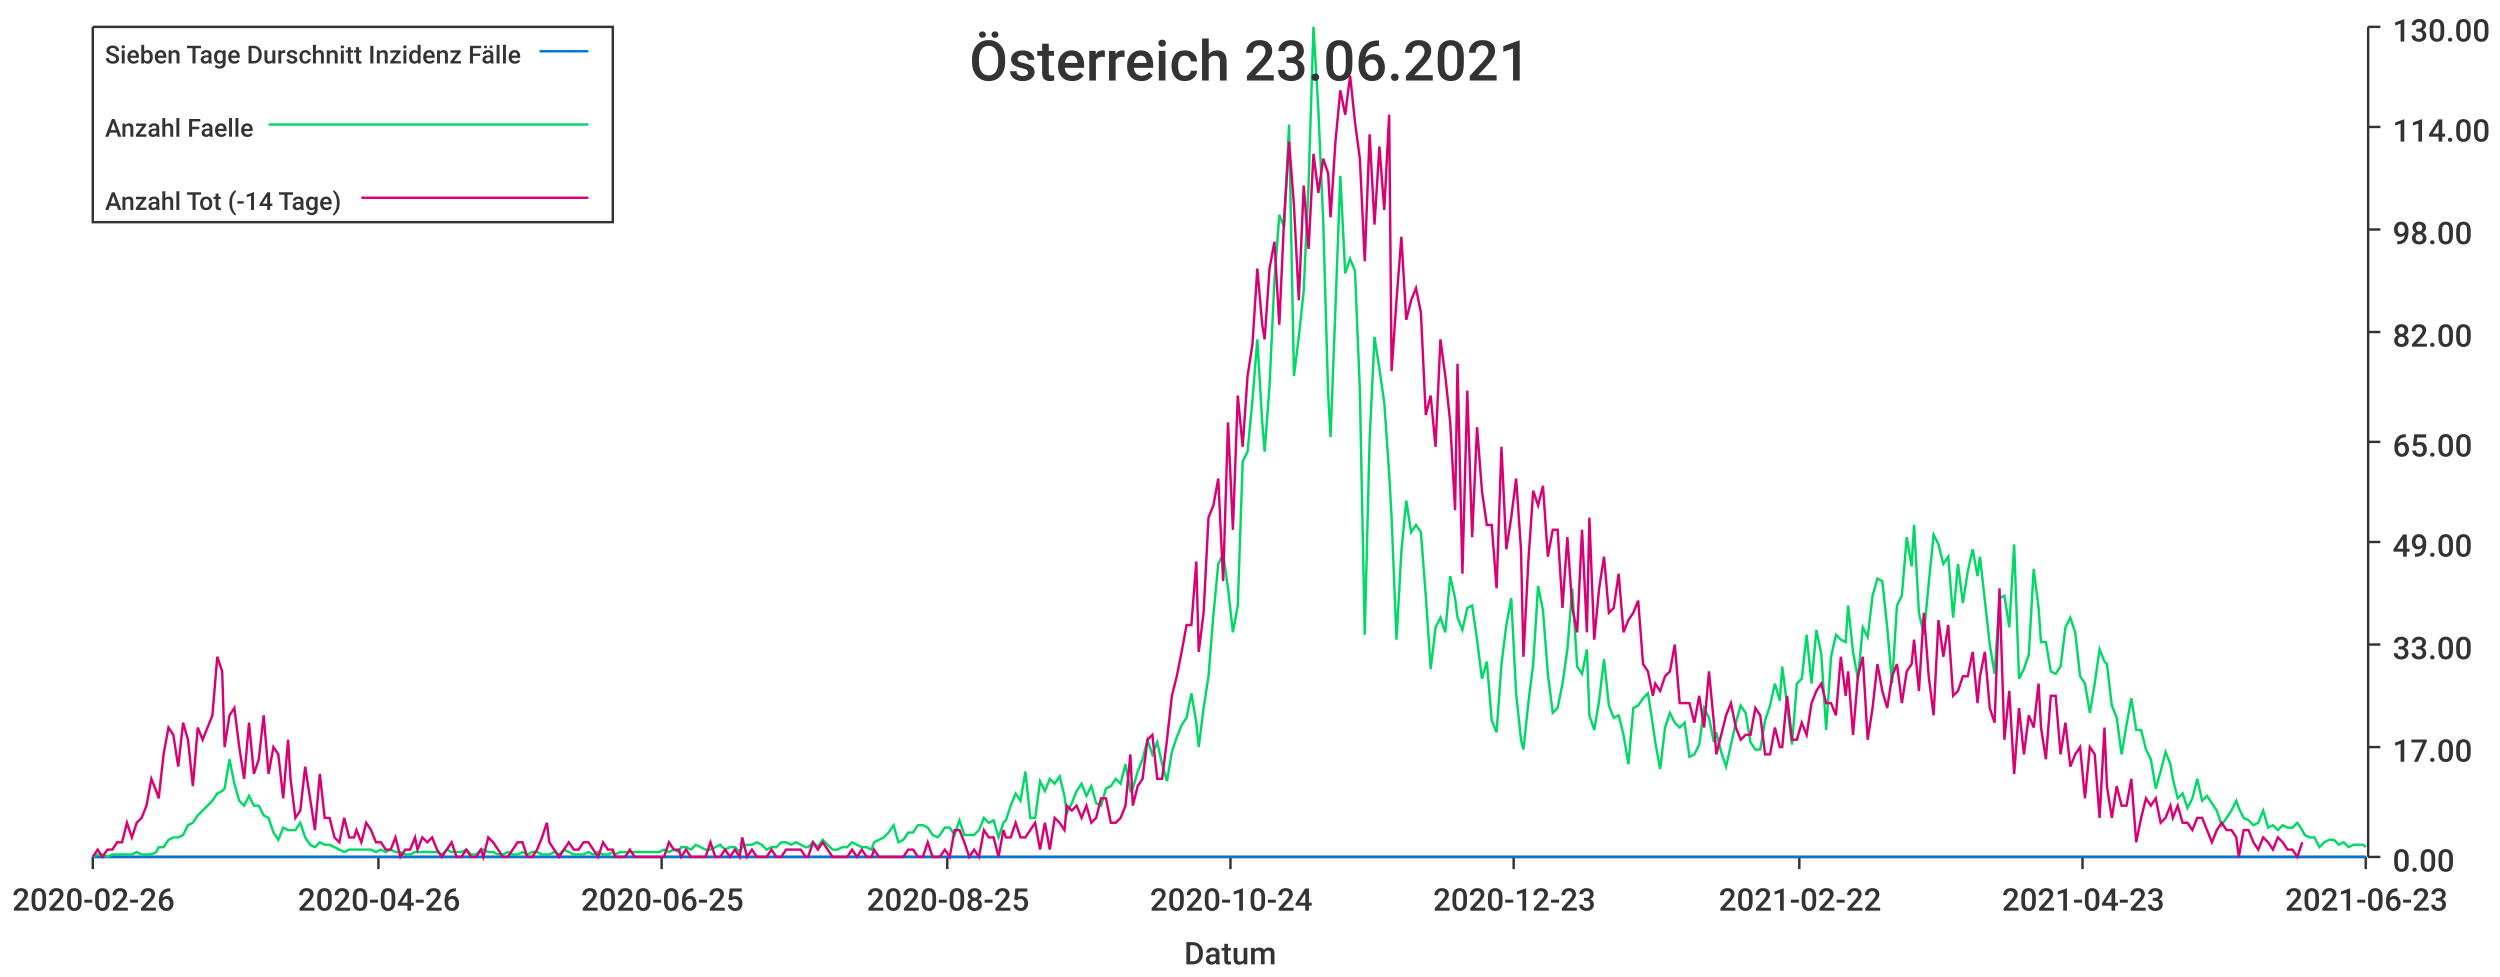
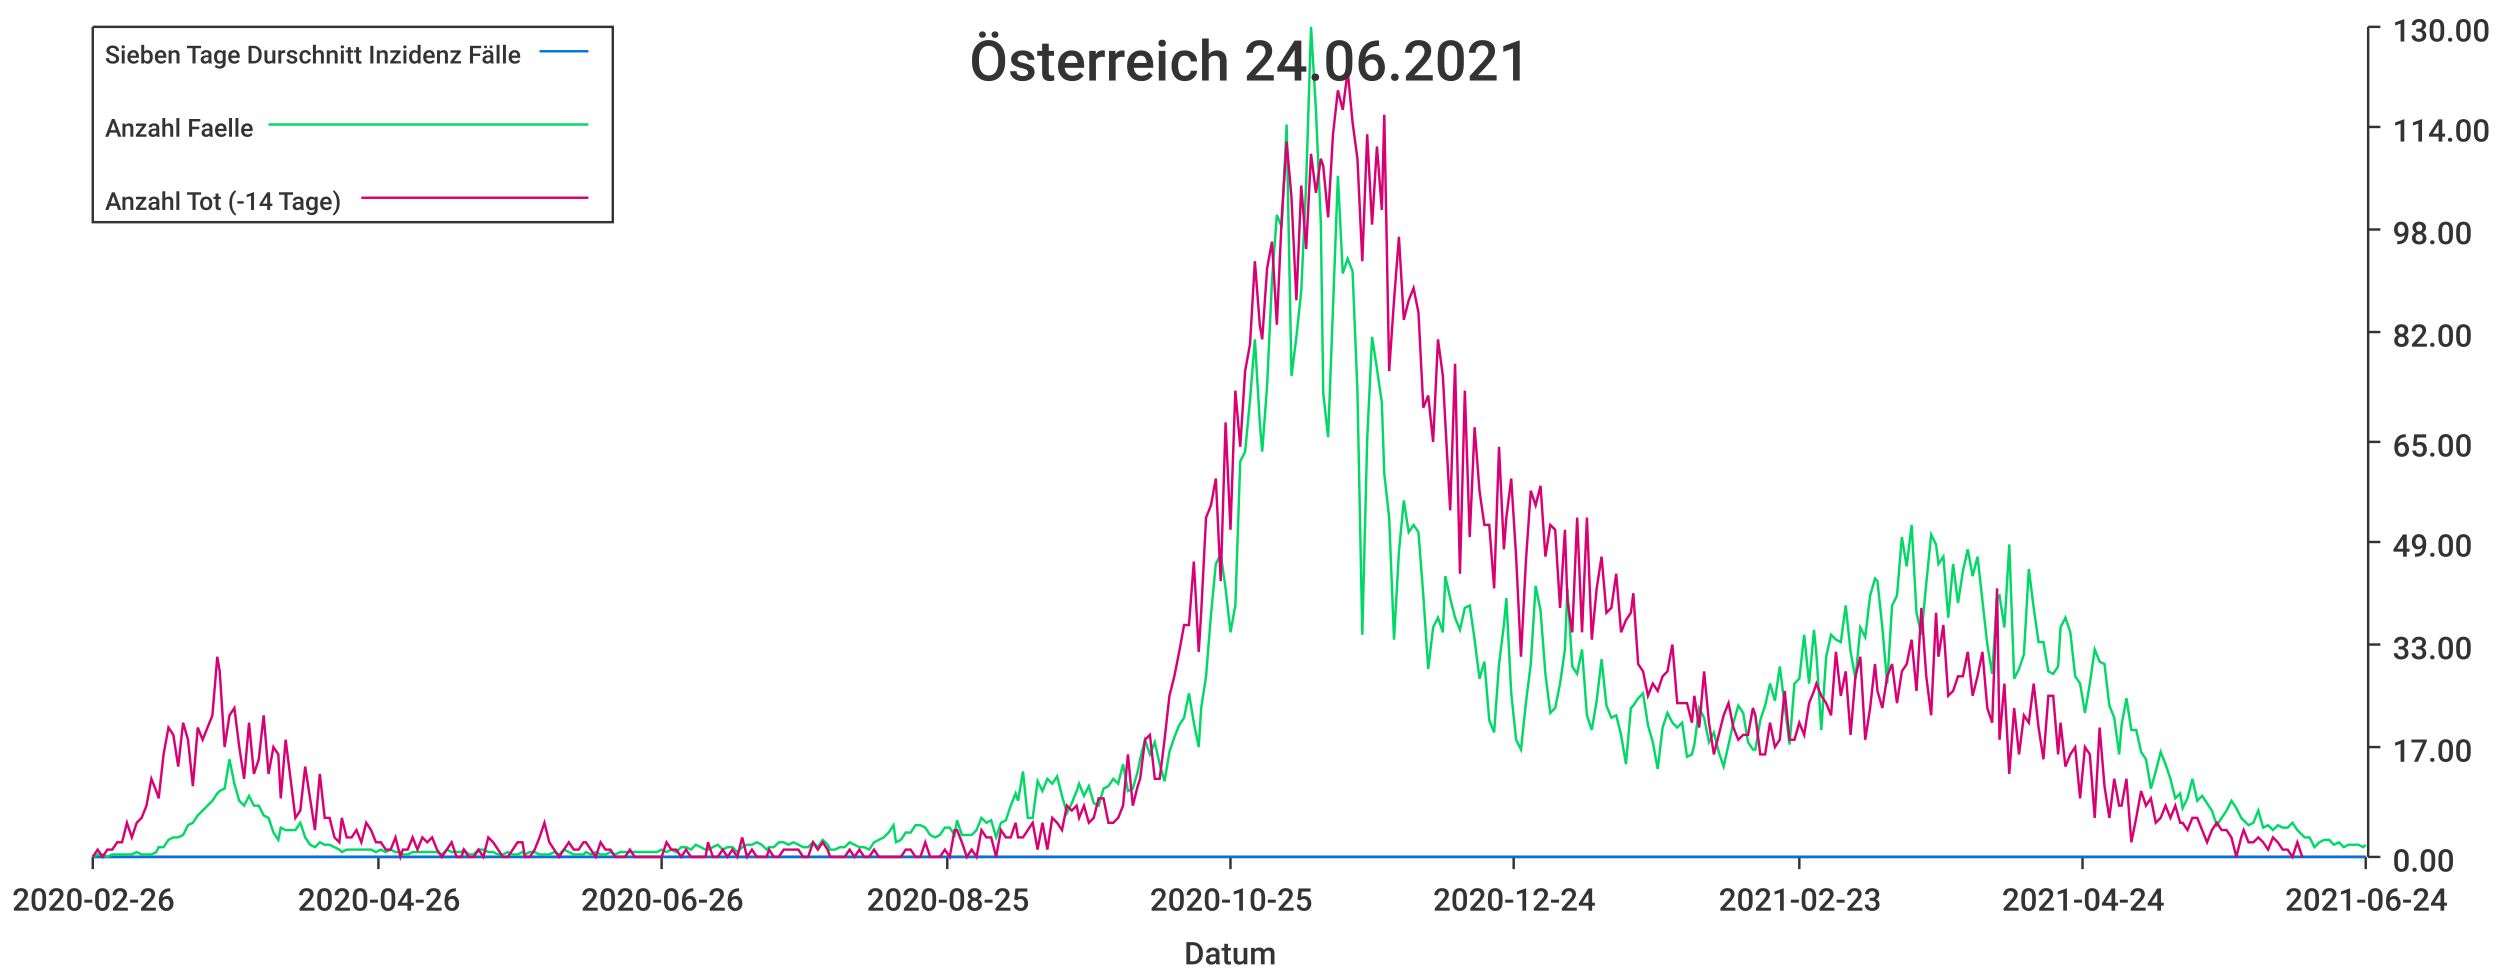
<svg xmlns="http://www.w3.org/2000/svg" width="1024" height="400">\n<path d="M 0 0 L 1024 0 L 1024 400 L 0 400 L 0 0" style="stroke-width:0;stroke:rgba(255,255,255,1.0);fill:rgba(255,255,255,1.0)" />
  <path d="M 38 11 L 969 11 L 969 351 L 38 351 L 38 11" style="stroke-width:0;stroke:rgba(255,255,255,1.0);fill:rgba(255,255,255,1.0)" />
  <path d="M 38 351 L 969 351" style="stroke-width:1;stroke:rgba(51,51,51,1.0);fill:none" />
  <path d="M 38 351 L 38 356" style="stroke-width:1;stroke:rgba(51,51,51,1.0);fill:none" />
  <text x="5" y="373" style="stroke-width:0;stroke:none;fill:rgba(51,51,51,1.0);font-size:12.8px;font-family:'Roboto Medium',sans-serif">2020-02-26</text>
  <path d="M 155 351 L 155 356" style="stroke-width:1;stroke:rgba(51,51,51,1.0);fill:none" />
  <text x="122" y="373" style="stroke-width:0;stroke:none;fill:rgba(51,51,51,1.0);font-size:12.8px;font-family:'Roboto Medium',sans-serif">2020-04-26</text>
  <path d="M 271 351 L 271 356" style="stroke-width:1;stroke:rgba(51,51,51,1.0);fill:none" />
-   <text x="238" y="373" style="stroke-width:0;stroke:none;fill:rgba(51,51,51,1.0);font-size:12.8px;font-family:'Roboto Medium',sans-serif">2020-06-25</text>
+   <text x="238" y="373" style="stroke-width:0;stroke:none;fill:rgba(51,51,51,1.0);font-size:12.8px;font-family:'Roboto Medium',sans-serif">2020-06-26</text>
  <path d="M 388 351 L 388 356" style="stroke-width:1;stroke:rgba(51,51,51,1.0);fill:none" />
  <text x="355" y="373" style="stroke-width:0;stroke:none;fill:rgba(51,51,51,1.0);font-size:12.8px;font-family:'Roboto Medium',sans-serif">2020-08-25</text>
  <path d="M 504 351 L 504 356" style="stroke-width:1;stroke:rgba(51,51,51,1.0);fill:none" />
-   <text x="471" y="373" style="stroke-width:0;stroke:none;fill:rgba(51,51,51,1.0);font-size:12.8px;font-family:'Roboto Medium',sans-serif">2020-10-24</text>
+   <text x="471" y="373" style="stroke-width:0;stroke:none;fill:rgba(51,51,51,1.0);font-size:12.8px;font-family:'Roboto Medium',sans-serif">2020-10-25</text>
  <path d="M 620 351 L 620 356" style="stroke-width:1;stroke:rgba(51,51,51,1.0);fill:none" />
-   <text x="587" y="373" style="stroke-width:0;stroke:none;fill:rgba(51,51,51,1.0);font-size:12.8px;font-family:'Roboto Medium',sans-serif">2020-12-23</text>
+   <text x="587" y="373" style="stroke-width:0;stroke:none;fill:rgba(51,51,51,1.0);font-size:12.8px;font-family:'Roboto Medium',sans-serif">2020-12-24</text>
  <path d="M 737 351 L 737 356" style="stroke-width:1;stroke:rgba(51,51,51,1.0);fill:none" />
-   <text x="704" y="373" style="stroke-width:0;stroke:none;fill:rgba(51,51,51,1.0);font-size:12.8px;font-family:'Roboto Medium',sans-serif">2021-02-22</text>
+   <text x="704" y="373" style="stroke-width:0;stroke:none;fill:rgba(51,51,51,1.0);font-size:12.8px;font-family:'Roboto Medium',sans-serif">2021-02-23</text>
  <path d="M 853 351 L 853 356" style="stroke-width:1;stroke:rgba(51,51,51,1.0);fill:none" />
-   <text x="820" y="373" style="stroke-width:0;stroke:none;fill:rgba(51,51,51,1.0);font-size:12.8px;font-family:'Roboto Medium',sans-serif">2021-04-23</text>
+   <text x="820" y="373" style="stroke-width:0;stroke:none;fill:rgba(51,51,51,1.0);font-size:12.8px;font-family:'Roboto Medium',sans-serif">2021-04-24</text>
  <path d="M 969 351 L 969 356" style="stroke-width:1;stroke:rgba(51,51,51,1.0);fill:none" />
-   <text x="936" y="373" style="stroke-width:0;stroke:none;fill:rgba(51,51,51,1.0);font-size:12.8px;font-family:'Roboto Medium',sans-serif">2021-06-23</text>
+   <text x="936" y="373" style="stroke-width:0;stroke:none;fill:rgba(51,51,51,1.0);font-size:12.8px;font-family:'Roboto Medium',sans-serif">2021-06-24</text>
  <text x="485" y="395" style="stroke-width:0;stroke:none;fill:rgba(51,51,51,1.0);font-size:12.8px;font-family:'Roboto Medium',sans-serif">Datum</text>
  <path d="M 970 351 L 970 11" style="stroke-width:1;stroke:rgba(51,51,51,1.0);fill:none" />
  <path d="M 970 351 L 975 351" style="stroke-width:1;stroke:rgba(51,51,51,1.0);fill:none" />
  <text x="980" y="357" style="stroke-width:0;stroke:none;fill:rgba(51,51,51,1.0);font-size:12.8px;font-family:'Roboto Medium',sans-serif">0.00</text>
  <path d="M 970 306 L 975 306" style="stroke-width:1;stroke:rgba(51,51,51,1.0);fill:none" />
  <text x="980" y="312" style="stroke-width:0;stroke:none;fill:rgba(51,51,51,1.0);font-size:12.8px;font-family:'Roboto Medium',sans-serif">17.00</text>
  <path d="M 970 264 L 975 264" style="stroke-width:1;stroke:rgba(51,51,51,1.0);fill:none" />
  <text x="980" y="270" style="stroke-width:0;stroke:none;fill:rgba(51,51,51,1.0);font-size:12.8px;font-family:'Roboto Medium',sans-serif">33.00</text>
  <path d="M 970 222 L 975 222" style="stroke-width:1;stroke:rgba(51,51,51,1.0);fill:none" />
  <text x="980" y="228" style="stroke-width:0;stroke:none;fill:rgba(51,51,51,1.0);font-size:12.8px;font-family:'Roboto Medium',sans-serif">49.00</text>
  <path d="M 970 181 L 975 181" style="stroke-width:1;stroke:rgba(51,51,51,1.0);fill:none" />
  <text x="980" y="187" style="stroke-width:0;stroke:none;fill:rgba(51,51,51,1.0);font-size:12.8px;font-family:'Roboto Medium',sans-serif">65.00</text>
  <path d="M 970 136 L 975 136" style="stroke-width:1;stroke:rgba(51,51,51,1.0);fill:none" />
  <text x="980" y="142" style="stroke-width:0;stroke:none;fill:rgba(51,51,51,1.0);font-size:12.8px;font-family:'Roboto Medium',sans-serif">82.00</text>
  <path d="M 970 94 L 975 94" style="stroke-width:1;stroke:rgba(51,51,51,1.0);fill:none" />
  <text x="980" y="100" style="stroke-width:0;stroke:none;fill:rgba(51,51,51,1.0);font-size:12.8px;font-family:'Roboto Medium',sans-serif">98.00</text>
  <path d="M 970 52 L 975 52" style="stroke-width:1;stroke:rgba(51,51,51,1.0);fill:none" />
  <text x="980" y="58" style="stroke-width:0;stroke:none;fill:rgba(51,51,51,1.0);font-size:12.8px;font-family:'Roboto Medium',sans-serif">114.00</text>
  <path d="M 970 11 L 975 11" style="stroke-width:1;stroke:rgba(51,51,51,1.0);fill:none" />
  <text x="980" y="17" style="stroke-width:0;stroke:none;fill:rgba(51,51,51,1.0);font-size:12.8px;font-family:'Roboto Medium',sans-serif">130.00</text>
-   <path d="M 38 351 L 40 351 L 42 351 L 44 351 L 46 351 L 48 351 L 50 351 L 52 351 L 54 351 L 56 351 L 58 351 L 60 351 L 62 351 L 64 351 L 65 351 L 67 351 L 69 351 L 71 351 L 73 351 L 75 351 L 77 351 L 79 351 L 81 351 L 83 351 L 85 351 L 87 351 L 89 351 L 91 351 L 92 351 L 94 351 L 96 351 L 98 351 L 100 351 L 102 351 L 104 351 L 106 351 L 108 351 L 110 351 L 112 351 L 114 351 L 116 351 L 118 351 L 119 351 L 121 351 L 123 351 L 125 351 L 127 351 L 129 351 L 131 351 L 133 351 L 135 351 L 137 351 L 139 351 L 141 351 L 143 351 L 145 351 L 146 351 L 148 351 L 150 351 L 152 351 L 154 351 L 156 351 L 158 351 L 160 351 L 162 351 L 164 351 L 166 351 L 168 351 L 170 351 L 171 351 L 173 351 L 175 351 L 177 351 L 179 351 L 181 351 L 183 351 L 185 351 L 187 351 L 189 351 L 191 351 L 193 351 L 195 351 L 197 351 L 198 351 L 200 351 L 202 351 L 204 351 L 206 351 L 208 351 L 210 351 L 212 351 L 214 351 L 216 351 L 218 351 L 220 351 L 222 351 L 224 351 L 225 351 L 227 351 L 229 351 L 231 351 L 233 351 L 235 351 L 237 351 L 239 351 L 241 351 L 243 351 L 245 351 L 247 351 L 249 351 L 251 351 L 252 351 L 254 351 L 256 351 L 258 351 L 260 351 L 262 351 L 264 351 L 266 351 L 268 351 L 270 351 L 272 351 L 274 351 L 276 351 L 278 351 L 279 351 L 281 351 L 283 351 L 285 351 L 287 351 L 289 351 L 291 351 L 293 351 L 295 351 L 297 351 L 299 351 L 301 351 L 303 351 L 304 351 L 306 351 L 308 351 L 310 351 L 312 351 L 314 351 L 316 351 L 318 351 L 320 351 L 322 351 L 324 351 L 326 351 L 328 351 L 330 351 L 331 351 L 333 351 L 335 351 L 337 351 L 339 351 L 341 351 L 343 351 L 345 351 L 347 351 L 349 351 L 351 351 L 353 351 L 355 351 L 357 351 L 358 351 L 360 351 L 362 351 L 364 351 L 366 351 L 368 351 L 370 351 L 372 351 L 374 351 L 376 351 L 378 351 L 380 351 L 382 351 L 384 351 L 385 351 L 387 351 L 389 351 L 391 351 L 393 351 L 395 351 L 397 351 L 399 351 L 401 351 L 403 351 L 405 351 L 407 351 L 409 351 L 411 351 L 412 351 L 414 351 L 416 351 L 418 351 L 420 351 L 422 351 L 424 351 L 426 351 L 428 351 L 430 351 L 432 351 L 434 351 L 436 351 L 437 351 L 439 351 L 441 351 L 443 351 L 445 351 L 447 351 L 449 351 L 451 351 L 453 351 L 455 351 L 457 351 L 459 351 L 461 351 L 463 351 L 464 351 L 466 351 L 468 351 L 470 351 L 472 351 L 474 351 L 476 351 L 478 351 L 480 351 L 482 351 L 484 351 L 486 351 L 488 351 L 490 351 L 491 351 L 493 351 L 495 351 L 497 351 L 499 351 L 501 351 L 503 351 L 505 351 L 507 351 L 509 351 L 511 351 L 513 351 L 515 351 L 517 351 L 518 351 L 520 351 L 522 351 L 524 351 L 526 351 L 528 351 L 530 351 L 532 351 L 534 351 L 536 351 L 538 351 L 540 351 L 542 351 L 544 351 L 545 351 L 547 351 L 549 351 L 551 351 L 553 351 L 555 351 L 557 351 L 559 351 L 561 351 L 563 351 L 565 351 L 567 351 L 569 351 L 570 351 L 572 351 L 574 351 L 576 351 L 578 351 L 580 351 L 582 351 L 584 351 L 586 351 L 588 351 L 590 351 L 592 351 L 594 351 L 596 351 L 597 351 L 599 351 L 601 351 L 603 351 L 605 351 L 607 351 L 609 351 L 611 351 L 613 351 L 615 351 L 617 351 L 619 351 L 621 351 L 623 351 L 624 351 L 626 351 L 628 351 L 630 351 L 632 351 L 634 351 L 636 351 L 638 351 L 640 351 L 642 351 L 644 351 L 646 351 L 648 351 L 650 351 L 651 351 L 653 351 L 655 351 L 657 351 L 659 351 L 661 351 L 663 351 L 665 351 L 667 351 L 669 351 L 671 351 L 673 351 L 675 351 L 677 351 L 678 351 L 680 351 L 682 351 L 684 351 L 686 351 L 688 351 L 690 351 L 692 351 L 694 351 L 696 351 L 698 351 L 700 351 L 702 351 L 703 351 L 705 351 L 707 351 L 709 351 L 711 351 L 713 351 L 715 351 L 717 351 L 719 351 L 721 351 L 723 351 L 725 351 L 727 351 L 729 351 L 730 351 L 732 351 L 734 351 L 736 351 L 738 351 L 740 351 L 742 351 L 744 351 L 746 351 L 748 351 L 750 351 L 752 351 L 754 351 L 756 351 L 757 351 L 759 351 L 761 351 L 763 351 L 765 351 L 767 351 L 769 351 L 771 351 L 773 351 L 775 351 L 777 351 L 779 351 L 781 351 L 783 351 L 784 351 L 786 351 L 788 351 L 790 351 L 792 351 L 794 351 L 796 351 L 798 351 L 800 351 L 802 351 L 804 351 L 806 351 L 808 351 L 810 351 L 811 351 L 813 351 L 815 351 L 817 351 L 819 351 L 821 351 L 823 351 L 825 351 L 827 351 L 829 351 L 831 351 L 833 351 L 835 351 L 836 351 L 838 351 L 840 351 L 842 351 L 844 351 L 846 351 L 848 351 L 850 351 L 852 351 L 854 351 L 856 351 L 858 351 L 860 351 L 862 351 L 863 351 L 865 351 L 867 351 L 869 351 L 871 351 L 873 351 L 875 351 L 877 351 L 879 351 L 881 351 L 883 351 L 885 351 L 887 351 L 889 351 L 890 351 L 892 351 L 894 351 L 896 351 L 898 351 L 900 351 L 902 351 L 904 351 L 906 351 L 908 351 L 910 351 L 912 351 L 914 351 L 916 351 L 917 351 L 919 351 L 921 351 L 923 351 L 925 351 L 927 351 L 929 351 L 931 351 L 933 351 L 935 351 L 937 351 L 939 351 L 941 351 L 943 351 L 944 351 L 946 351 L 948 351 L 950 351 L 952 351 L 954 351 L 956 351 L 958 351 L 960 351 L 962 351 L 964 351 L 966 351 L 968 351 L 969 351" style="stroke-width:1;stroke:rgba(0,116,217,1.0);fill:none" />
-   <path d="M 38 351 L 40 350 L 42 350 L 44 351 L 46 350 L 48 350 L 50 350 L 52 350 L 54 350 L 56 349 L 58 350 L 60 350 L 62 350 L 64 349 L 65 347 L 67 347 L 69 344 L 71 343 L 73 343 L 75 342 L 77 338 L 79 337 L 81 334 L 83 332 L 85 330 L 87 328 L 89 325 L 91 324 L 92 323 L 94 311 L 96 321 L 98 328 L 100 330 L 102 326 L 104 330 L 106 330 L 108 334 L 110 335 L 112 341 L 114 344 L 116 339 L 118 340 L 119 340 L 121 340 L 123 337 L 125 343 L 127 346 L 129 347 L 131 345 L 133 346 L 135 346 L 137 347 L 139 348 L 141 349 L 143 348 L 145 348 L 146 348 L 148 348 L 150 348 L 152 348 L 154 349 L 156 348 L 158 349 L 160 348 L 162 349 L 164 349 L 166 350 L 168 350 L 170 349 L 171 349 L 173 349 L 175 349 L 177 349 L 179 349 L 181 350 L 183 348 L 185 349 L 187 349 L 189 349 L 191 348 L 193 350 L 195 350 L 197 348 L 198 348 L 200 349 L 202 349 L 204 350 L 206 350 L 208 349 L 210 350 L 212 350 L 214 349 L 216 350 L 218 349 L 220 349 L 222 350 L 224 350 L 225 350 L 227 349 L 229 350 L 231 348 L 233 349 L 235 350 L 237 350 L 239 350 L 241 349 L 243 350 L 245 349 L 247 350 L 249 350 L 251 349 L 252 350 L 254 349 L 256 349 L 258 349 L 260 349 L 262 349 L 264 349 L 266 349 L 268 349 L 270 349 L 272 348 L 274 349 L 276 348 L 278 349 L 279 347 L 281 347 L 283 348 L 285 346 L 287 347 L 289 348 L 291 348 L 293 347 L 295 346 L 297 348 L 299 347 L 301 347 L 303 349 L 304 347 L 306 346 L 308 346 L 310 345 L 312 346 L 314 348 L 316 347 L 318 347 L 320 345 L 322 345 L 324 346 L 326 345 L 328 346 L 330 347 L 331 347 L 333 345 L 335 347 L 337 344 L 339 346 L 341 348 L 343 348 L 345 347 L 347 347 L 349 345 L 351 346 L 353 347 L 355 347 L 357 348 L 358 345 L 360 344 L 362 343 L 364 341 L 366 338 L 368 345 L 370 344 L 372 341 L 374 341 L 376 338 L 378 338 L 380 339 L 382 342 L 384 343 L 385 342 L 387 339 L 389 339 L 391 342 L 393 336 L 395 342 L 397 342 L 399 342 L 401 340 L 403 335 L 405 337 L 407 336 L 409 343 L 411 337 L 412 336 L 414 330 L 416 325 L 418 328 L 420 316 L 422 335 L 424 335 L 426 320 L 428 324 L 430 319 L 432 321 L 434 318 L 436 326 L 437 333 L 439 329 L 441 324 L 443 321 L 445 326 L 447 322 L 449 329 L 451 330 L 453 323 L 455 322 L 457 319 L 459 321 L 461 313 L 463 324 L 464 323 L 466 316 L 468 311 L 470 303 L 472 309 L 474 304 L 476 313 L 478 320 L 480 308 L 482 302 L 484 297 L 486 294 L 488 284 L 490 296 L 491 306 L 493 290 L 495 277 L 497 252 L 499 231 L 501 227 L 503 241 L 505 259 L 507 248 L 509 189 L 511 185 L 513 164 L 515 139 L 517 173 L 518 185 L 520 158 L 522 115 L 524 88 L 526 93 L 528 51 L 530 154 L 532 138 L 534 119 L 536 75 L 538 11 L 540 45 L 542 91 L 544 161 L 545 179 L 547 126 L 549 72 L 551 112 L 553 106 L 555 111 L 557 160 L 559 260 L 561 180 L 563 138 L 565 151 L 567 165 L 569 194 L 570 212 L 572 262 L 574 226 L 576 205 L 578 218 L 580 215 L 582 218 L 584 244 L 586 274 L 588 257 L 590 253 L 592 259 L 594 236 L 596 245 L 597 253 L 599 258 L 601 249 L 603 248 L 605 262 L 607 278 L 609 271 L 611 295 L 613 300 L 615 272 L 617 256 L 619 245 L 621 284 L 623 303 L 624 307 L 626 288 L 628 272 L 630 240 L 632 250 L 634 276 L 636 292 L 638 290 L 640 280 L 642 266 L 644 241 L 646 273 L 648 276 L 650 266 L 651 293 L 653 299 L 655 287 L 657 270 L 659 289 L 661 294 L 663 293 L 665 301 L 667 313 L 669 290 L 671 289 L 673 286 L 675 284 L 677 297 L 678 304 L 680 315 L 682 298 L 684 292 L 686 296 L 688 298 L 690 296 L 692 310 L 694 309 L 696 305 L 698 290 L 700 294 L 702 304 L 703 300 L 705 308 L 707 314 L 709 305 L 711 296 L 713 289 L 715 292 L 717 304 L 719 307 L 721 307 L 723 295 L 725 289 L 727 280 L 729 287 L 730 273 L 732 289 L 734 305 L 736 280 L 738 278 L 740 260 L 742 280 L 744 258 L 746 268 L 748 299 L 750 269 L 752 260 L 754 262 L 756 263 L 757 248 L 759 267 L 761 278 L 763 257 L 765 261 L 767 244 L 769 237 L 771 238 L 773 257 L 775 280 L 777 248 L 779 244 L 781 220 L 783 232 L 784 215 L 786 251 L 788 260 L 790 239 L 792 219 L 794 223 L 796 231 L 798 228 L 800 253 L 802 231 L 804 247 L 806 234 L 808 225 L 810 236 L 811 228 L 813 246 L 815 264 L 817 276 L 819 245 L 821 244 L 823 257 L 825 223 L 827 278 L 829 274 L 831 268 L 833 233 L 835 249 L 836 263 L 838 263 L 840 275 L 842 276 L 844 273 L 846 257 L 848 253 L 850 259 L 852 277 L 854 280 L 856 292 L 858 280 L 860 266 L 862 271 L 863 272 L 865 289 L 867 294 L 869 309 L 871 297 L 873 286 L 875 299 L 877 299 L 879 307 L 881 311 L 883 323 L 885 316 L 887 308 L 889 313 L 890 319 L 892 327 L 894 325 L 896 331 L 898 327 L 900 319 L 902 328 L 904 326 L 906 329 L 908 332 L 910 338 L 912 335 L 914 332 L 916 328 L 917 331 L 919 335 L 921 336 L 923 338 L 925 337 L 927 332 L 929 339 L 931 338 L 933 340 L 935 338 L 937 339 L 939 339 L 941 337 L 943 340 L 944 342 L 946 343 L 948 343 L 950 347 L 952 345 L 954 344 L 956 344 L 958 346 L 960 345 L 962 347 L 964 346 L 966 346 L 968 346 L 969 347" style="stroke-width:1;stroke:rgba(0,217,101,1.0);fill:none" />
-   <path d="M 38 351 L 40 348 L 42 351 L 44 348 L 46 348 L 48 345 L 50 345 L 52 337 L 54 343 L 56 337 L 58 335 L 60 330 L 62 319 L 64 324 L 65 327 L 67 309 L 69 298 L 71 301 L 73 314 L 75 296 L 77 303 L 79 322 L 81 298 L 83 303 L 85 298 L 87 293 L 89 269 L 91 275 L 92 306 L 94 293 L 96 290 L 98 306 L 100 319 L 102 296 L 104 317 L 106 311 L 108 293 L 110 317 L 112 306 L 114 309 L 116 327 L 118 303 L 119 319 L 121 335 L 123 332 L 125 314 L 127 327 L 129 340 L 131 317 L 133 335 L 135 335 L 137 343 L 139 345 L 141 335 L 143 343 L 145 343 L 146 340 L 148 345 L 150 337 L 152 340 L 154 345 L 156 345 L 158 348 L 160 348 L 162 343 L 164 351 L 166 348 L 168 348 L 170 343 L 171 348 L 173 343 L 175 345 L 177 343 L 179 348 L 181 351 L 183 348 L 185 345 L 187 351 L 189 351 L 191 348 L 193 351 L 195 351 L 197 348 L 198 351 L 200 343 L 202 345 L 204 348 L 206 351 L 208 351 L 210 348 L 212 345 L 214 345 L 216 351 L 218 351 L 220 348 L 222 343 L 224 337 L 225 345 L 227 348 L 229 351 L 231 348 L 233 345 L 235 348 L 237 348 L 239 345 L 241 345 L 243 348 L 245 351 L 247 345 L 249 348 L 251 348 L 252 351 L 254 351 L 256 351 L 258 348 L 260 351 L 262 351 L 264 351 L 266 351 L 268 351 L 270 351 L 272 351 L 274 345 L 276 348 L 278 348 L 279 351 L 281 348 L 283 351 L 285 351 L 287 351 L 289 351 L 291 345 L 293 351 L 295 351 L 297 348 L 299 351 L 301 348 L 303 351 L 304 343 L 306 351 L 308 348 L 310 351 L 312 351 L 314 351 L 316 348 L 318 351 L 320 351 L 322 348 L 324 348 L 326 348 L 328 348 L 330 351 L 331 351 L 333 345 L 335 348 L 337 345 L 339 348 L 341 351 L 343 351 L 345 351 L 347 351 L 349 348 L 351 351 L 353 348 L 355 351 L 357 351 L 358 348 L 360 351 L 362 351 L 364 351 L 366 351 L 368 351 L 370 351 L 372 348 L 374 348 L 376 351 L 378 351 L 380 345 L 382 351 L 384 351 L 385 351 L 387 348 L 389 351 L 391 340 L 393 340 L 395 345 L 397 351 L 399 348 L 401 351 L 403 340 L 405 343 L 407 343 L 409 351 L 411 340 L 412 343 L 414 343 L 416 337 L 418 343 L 420 343 L 422 340 L 424 337 L 426 348 L 428 337 L 430 348 L 432 335 L 434 337 L 436 340 L 437 330 L 439 332 L 441 330 L 443 335 L 445 330 L 447 337 L 449 335 L 451 327 L 453 327 L 455 337 L 457 337 L 459 335 L 461 330 L 463 309 L 464 330 L 466 322 L 468 319 L 470 303 L 472 301 L 474 319 L 476 319 L 478 303 L 480 285 L 482 277 L 484 267 L 486 256 L 488 256 L 490 230 L 491 267 L 493 251 L 495 212 L 497 207 L 499 196 L 501 238 L 503 173 L 505 217 L 507 162 L 509 183 L 511 154 L 513 141 L 515 110 L 517 133 L 518 139 L 520 110 L 522 99 L 524 133 L 526 89 L 528 58 L 530 84 L 532 123 L 534 76 L 536 102 L 538 63 L 540 79 L 542 65 L 544 71 L 545 89 L 547 58 L 549 37 L 551 47 L 553 31 L 555 50 L 557 65 L 559 107 L 561 55 L 563 92 L 565 60 L 567 86 L 569 47 L 570 152 L 572 123 L 574 97 L 576 131 L 578 123 L 580 118 L 582 128 L 584 170 L 586 162 L 588 183 L 590 139 L 592 154 L 594 173 L 596 209 L 597 149 L 599 235 L 601 160 L 603 220 L 605 175 L 607 201 L 609 215 L 611 215 L 613 241 L 615 183 L 617 225 L 619 212 L 621 196 L 623 225 L 624 269 L 626 230 L 628 201 L 630 207 L 632 199 L 634 228 L 636 217 L 638 217 L 640 249 L 642 220 L 644 249 L 646 259 L 648 217 L 650 259 L 651 212 L 653 262 L 655 241 L 657 228 L 659 251 L 661 249 L 663 235 L 665 259 L 667 254 L 669 251 L 671 246 L 673 272 L 675 275 L 677 285 L 678 280 L 680 283 L 682 277 L 684 275 L 686 264 L 688 288 L 690 288 L 692 288 L 694 296 L 696 285 L 698 298 L 700 275 L 702 296 L 703 309 L 705 301 L 707 293 L 709 288 L 711 298 L 713 303 L 715 301 L 717 301 L 719 290 L 721 293 L 723 309 L 725 309 L 727 298 L 729 306 L 730 306 L 732 285 L 734 303 L 736 303 L 738 296 L 740 301 L 742 288 L 744 283 L 746 280 L 748 288 L 750 288 L 752 293 L 754 269 L 756 285 L 757 275 L 759 301 L 761 277 L 763 269 L 765 303 L 767 290 L 769 272 L 771 283 L 773 290 L 775 277 L 777 272 L 779 288 L 781 275 L 783 272 L 784 262 L 786 283 L 788 251 L 790 277 L 792 293 L 794 254 L 796 269 L 798 256 L 800 285 L 802 283 L 804 277 L 806 277 L 808 267 L 810 288 L 811 277 L 813 267 L 815 290 L 817 296 L 819 241 L 821 303 L 823 283 L 825 317 L 827 290 L 829 309 L 831 293 L 833 298 L 835 280 L 836 298 L 838 311 L 840 285 L 842 285 L 844 309 L 846 296 L 848 314 L 850 309 L 852 306 L 854 327 L 856 306 L 858 309 L 860 335 L 862 298 L 863 322 L 865 335 L 867 322 L 869 330 L 871 330 L 873 319 L 875 345 L 877 335 L 879 327 L 881 330 L 883 327 L 885 337 L 887 335 L 889 330 L 890 335 L 892 330 L 894 337 L 896 337 L 898 340 L 900 335 L 902 335 L 904 340 L 906 345 L 908 340 L 910 337 L 912 340 L 914 340 L 916 343 L 917 351 L 919 340 L 921 340 L 923 345 L 925 348 L 927 343 L 929 345 L 931 348 L 933 343 L 935 345 L 937 348 L 939 348 L 941 351 L 943 345" style="stroke-width:1;stroke:rgba(217,0,116,1.0);fill:none" />
-   <text x="397" y="33" style="stroke-width:0;stroke:none;fill:rgba(51,51,51,1.0);font-size:23.0px;font-family:'Roboto Medium',sans-serif">Österreich 23.06.2021</text>
+   <path d="M 38 351 L 40 351 L 42 351 L 44 351 L 46 351 L 48 351 L 50 351 L 52 351 L 54 351 L 56 351 L 58 351 L 60 351 L 62 351 L 64 351 L 65 351 L 67 351 L 69 351 L 71 351 L 73 351 L 75 351 L 77 351 L 79 351 L 81 351 L 83 351 L 85 351 L 87 351 L 89 351 L 90 351 L 92 351 L 94 351 L 96 351 L 98 351 L 100 351 L 102 351 L 104 351 L 106 351 L 108 351 L 110 351 L 112 351 L 114 351 L 115 351 L 117 351 L 119 351 L 121 351 L 123 351 L 125 351 L 127 351 L 129 351 L 131 351 L 133 351 L 135 351 L 137 351 L 139 351 L 140 351 L 142 351 L 144 351 L 146 351 L 148 351 L 150 351 L 152 351 L 154 351 L 156 351 L 158 351 L 160 351 L 162 351 L 164 351 L 165 351 L 167 351 L 169 351 L 171 351 L 173 351 L 175 351 L 177 351 L 179 351 L 181 351 L 183 351 L 185 351 L 187 351 L 189 351 L 190 351 L 192 351 L 194 351 L 196 351 L 198 351 L 200 351 L 202 351 L 204 351 L 206 351 L 208 351 L 210 351 L 212 351 L 214 351 L 215 351 L 217 351 L 219 351 L 221 351 L 223 351 L 225 351 L 227 351 L 229 351 L 231 351 L 233 351 L 235 351 L 237 351 L 239 351 L 240 351 L 242 351 L 244 351 L 246 351 L 248 351 L 250 351 L 252 351 L 254 351 L 256 351 L 258 351 L 260 351 L 262 351 L 264 351 L 265 351 L 267 351 L 269 351 L 271 351 L 273 351 L 275 351 L 277 351 L 279 351 L 281 351 L 283 351 L 285 351 L 287 351 L 289 351 L 290 351 L 292 351 L 294 351 L 296 351 L 298 351 L 300 351 L 302 351 L 304 351 L 306 351 L 308 351 L 310 351 L 312 351 L 314 351 L 315 351 L 317 351 L 319 351 L 321 351 L 323 351 L 325 351 L 327 351 L 329 351 L 331 351 L 333 351 L 335 351 L 337 351 L 339 351 L 340 351 L 342 351 L 344 351 L 346 351 L 348 351 L 350 351 L 352 351 L 354 351 L 356 351 L 358 351 L 360 351 L 362 351 L 364 351 L 366 351 L 367 351 L 369 351 L 371 351 L 373 351 L 375 351 L 377 351 L 379 351 L 381 351 L 383 351 L 385 351 L 387 351 L 389 351 L 391 351 L 392 351 L 394 351 L 396 351 L 398 351 L 400 351 L 402 351 L 404 351 L 406 351 L 408 351 L 410 351 L 412 351 L 414 351 L 416 351 L 417 351 L 419 351 L 421 351 L 423 351 L 425 351 L 427 351 L 429 351 L 431 351 L 433 351 L 435 351 L 437 351 L 439 351 L 441 351 L 442 351 L 444 351 L 446 351 L 448 351 L 450 351 L 452 351 L 454 351 L 456 351 L 458 351 L 460 351 L 462 351 L 464 351 L 466 351 L 467 351 L 469 351 L 471 351 L 473 351 L 475 351 L 477 351 L 479 351 L 481 351 L 483 351 L 485 351 L 487 351 L 489 351 L 491 351 L 492 351 L 494 351 L 496 351 L 498 351 L 500 351 L 502 351 L 504 351 L 506 351 L 508 351 L 510 351 L 512 351 L 514 351 L 516 351 L 517 351 L 519 351 L 521 351 L 523 351 L 525 351 L 527 351 L 529 351 L 531 351 L 533 351 L 535 351 L 537 351 L 539 351 L 541 351 L 542 351 L 544 351 L 546 351 L 548 351 L 550 351 L 552 351 L 554 351 L 556 351 L 558 351 L 560 351 L 562 351 L 564 351 L 566 351 L 567 351 L 569 351 L 571 351 L 573 351 L 575 351 L 577 351 L 579 351 L 581 351 L 583 351 L 585 351 L 587 351 L 589 351 L 591 351 L 592 351 L 594 351 L 596 351 L 598 351 L 600 351 L 602 351 L 604 351 L 606 351 L 608 351 L 610 351 L 612 351 L 614 351 L 616 351 L 617 351 L 619 351 L 621 351 L 623 351 L 625 351 L 627 351 L 629 351 L 631 351 L 633 351 L 635 351 L 637 351 L 639 351 L 641 351 L 642 351 L 644 351 L 646 351 L 648 351 L 650 351 L 652 351 L 654 351 L 656 351 L 658 351 L 660 351 L 662 351 L 664 351 L 666 351 L 668 351 L 669 351 L 671 351 L 673 351 L 675 351 L 677 351 L 679 351 L 681 351 L 683 351 L 685 351 L 687 351 L 689 351 L 691 351 L 693 351 L 694 351 L 696 351 L 698 351 L 700 351 L 702 351 L 704 351 L 706 351 L 708 351 L 710 351 L 712 351 L 714 351 L 716 351 L 718 351 L 719 351 L 721 351 L 723 351 L 725 351 L 727 351 L 729 351 L 731 351 L 733 351 L 735 351 L 737 351 L 739 351 L 741 351 L 743 351 L 744 351 L 746 351 L 748 351 L 750 351 L 752 351 L 754 351 L 756 351 L 758 351 L 760 351 L 762 351 L 764 351 L 766 351 L 768 351 L 769 351 L 771 351 L 773 351 L 775 351 L 777 351 L 779 351 L 781 351 L 783 351 L 785 351 L 787 351 L 789 351 L 791 351 L 793 351 L 794 351 L 796 351 L 798 351 L 800 351 L 802 351 L 804 351 L 806 351 L 808 351 L 810 351 L 812 351 L 814 351 L 816 351 L 818 351 L 819 351 L 821 351 L 823 351 L 825 351 L 827 351 L 829 351 L 831 351 L 833 351 L 835 351 L 837 351 L 839 351 L 841 351 L 843 351 L 844 351 L 846 351 L 848 351 L 850 351 L 852 351 L 854 351 L 856 351 L 858 351 L 860 351 L 862 351 L 864 351 L 866 351 L 868 351 L 869 351 L 871 351 L 873 351 L 875 351 L 877 351 L 879 351 L 881 351 L 883 351 L 885 351 L 887 351 L 889 351 L 891 351 L 893 351 L 894 351 L 896 351 L 898 351 L 900 351 L 902 351 L 904 351 L 906 351 L 908 351 L 910 351 L 912 351 L 914 351 L 916 351 L 918 351 L 919 351 L 921 351 L 923 351 L 925 351 L 927 351 L 929 351 L 931 351 L 933 351 L 935 351 L 937 351 L 939 351 L 941 351 L 943 351 L 944 351 L 946 351 L 948 351 L 950 351 L 952 351 L 954 351 L 956 351 L 958 351 L 960 351 L 962 351 L 964 351 L 966 351 L 968 351 L 969 351" style="stroke-width:1;stroke:rgba(0,116,217,1.0);fill:none" />
+   <path d="M 38 351 L 40 350 L 42 350 L 44 351 L 46 350 L 48 350 L 50 350 L 52 350 L 54 350 L 56 349 L 58 350 L 60 350 L 62 350 L 64 349 L 65 347 L 67 347 L 69 344 L 71 343 L 73 343 L 75 342 L 77 338 L 79 337 L 81 334 L 83 332 L 85 330 L 87 328 L 89 325 L 90 324 L 92 323 L 94 311 L 96 321 L 98 328 L 100 330 L 102 326 L 104 330 L 106 330 L 108 334 L 110 335 L 112 341 L 114 344 L 115 339 L 117 340 L 119 340 L 121 340 L 123 337 L 125 343 L 127 346 L 129 347 L 131 345 L 133 346 L 135 346 L 137 347 L 139 348 L 140 349 L 142 348 L 144 348 L 146 348 L 148 348 L 150 348 L 152 348 L 154 349 L 156 348 L 158 349 L 160 348 L 162 349 L 164 349 L 165 350 L 167 350 L 169 349 L 171 349 L 173 349 L 175 349 L 177 349 L 179 349 L 181 350 L 183 348 L 185 349 L 187 349 L 189 349 L 190 348 L 192 350 L 194 350 L 196 348 L 198 348 L 200 349 L 202 349 L 204 350 L 206 350 L 208 349 L 210 350 L 212 350 L 214 349 L 215 350 L 217 349 L 219 349 L 221 350 L 223 350 L 225 350 L 227 349 L 229 350 L 231 348 L 233 349 L 235 350 L 237 350 L 239 350 L 240 349 L 242 350 L 244 349 L 246 350 L 248 350 L 250 349 L 252 350 L 254 349 L 256 349 L 258 349 L 260 349 L 262 349 L 264 349 L 265 349 L 267 349 L 269 349 L 271 348 L 273 349 L 275 348 L 277 349 L 279 347 L 281 347 L 283 348 L 285 346 L 287 347 L 289 348 L 290 348 L 292 347 L 294 346 L 296 348 L 298 347 L 300 347 L 302 349 L 304 347 L 306 346 L 308 346 L 310 345 L 312 346 L 314 348 L 315 347 L 317 347 L 319 345 L 321 345 L 323 346 L 325 345 L 327 346 L 329 347 L 331 347 L 333 345 L 335 347 L 337 344 L 339 346 L 340 348 L 342 348 L 344 347 L 346 347 L 348 345 L 350 346 L 352 347 L 354 347 L 356 348 L 358 345 L 360 344 L 362 343 L 364 341 L 366 338 L 367 345 L 369 344 L 371 341 L 373 341 L 375 338 L 377 338 L 379 339 L 381 342 L 383 343 L 385 342 L 387 339 L 389 339 L 391 342 L 392 336 L 394 342 L 396 342 L 398 342 L 400 340 L 402 335 L 404 337 L 406 336 L 408 343 L 410 337 L 412 336 L 414 330 L 416 325 L 417 328 L 419 316 L 421 335 L 423 335 L 425 320 L 427 324 L 429 319 L 431 321 L 433 318 L 435 326 L 437 333 L 439 329 L 441 324 L 442 321 L 444 326 L 446 322 L 448 329 L 450 330 L 452 323 L 454 322 L 456 319 L 458 321 L 460 313 L 462 324 L 464 323 L 466 316 L 467 311 L 469 303 L 471 309 L 473 304 L 475 313 L 477 320 L 479 308 L 481 302 L 483 297 L 485 294 L 487 284 L 489 296 L 491 306 L 492 290 L 494 277 L 496 252 L 498 231 L 500 227 L 502 241 L 504 259 L 506 248 L 508 189 L 510 185 L 512 164 L 514 139 L 516 173 L 517 185 L 519 158 L 521 115 L 523 88 L 525 93 L 527 51 L 529 154 L 531 138 L 533 119 L 535 75 L 537 11 L 539 45 L 541 91 L 542 161 L 544 179 L 546 126 L 548 72 L 550 112 L 552 106 L 554 111 L 556 160 L 558 260 L 560 180 L 562 138 L 564 151 L 566 165 L 567 194 L 569 212 L 571 262 L 573 226 L 575 205 L 577 218 L 579 215 L 581 218 L 583 244 L 585 274 L 587 257 L 589 253 L 591 259 L 592 236 L 594 245 L 596 253 L 598 258 L 600 249 L 602 248 L 604 262 L 606 278 L 608 271 L 610 295 L 612 300 L 614 272 L 616 256 L 617 245 L 619 284 L 621 303 L 623 307 L 625 288 L 627 272 L 629 240 L 631 250 L 633 276 L 635 292 L 637 290 L 639 280 L 641 266 L 642 241 L 644 273 L 646 276 L 648 266 L 650 293 L 652 299 L 654 287 L 656 270 L 658 289 L 660 294 L 662 293 L 664 301 L 666 313 L 668 290 L 669 289 L 671 286 L 673 284 L 675 297 L 677 304 L 679 315 L 681 298 L 683 292 L 685 296 L 687 298 L 689 296 L 691 310 L 693 309 L 694 305 L 696 290 L 698 294 L 700 304 L 702 300 L 704 308 L 706 314 L 708 305 L 710 296 L 712 289 L 714 292 L 716 304 L 718 307 L 719 307 L 721 295 L 723 289 L 725 280 L 727 287 L 729 273 L 731 289 L 733 305 L 735 280 L 737 278 L 739 260 L 741 280 L 743 258 L 744 268 L 746 299 L 748 269 L 750 260 L 752 262 L 754 263 L 756 248 L 758 267 L 760 278 L 762 257 L 764 261 L 766 244 L 768 237 L 769 238 L 771 257 L 773 280 L 775 248 L 777 244 L 779 220 L 781 232 L 783 215 L 785 251 L 787 260 L 789 239 L 791 219 L 793 223 L 794 231 L 796 228 L 798 253 L 800 231 L 802 247 L 804 234 L 806 225 L 808 236 L 810 228 L 812 246 L 814 264 L 816 276 L 818 245 L 819 244 L 821 257 L 823 223 L 825 278 L 827 274 L 829 268 L 831 233 L 833 249 L 835 263 L 837 263 L 839 275 L 841 276 L 843 273 L 844 257 L 846 253 L 848 259 L 850 277 L 852 280 L 854 292 L 856 280 L 858 266 L 860 271 L 862 272 L 864 289 L 866 294 L 868 309 L 869 297 L 871 286 L 873 299 L 875 299 L 877 308 L 879 311 L 881 323 L 883 316 L 885 308 L 887 313 L 889 319 L 891 327 L 893 325 L 894 331 L 896 327 L 898 319 L 900 328 L 902 326 L 904 329 L 906 332 L 908 338 L 910 335 L 912 332 L 914 328 L 916 331 L 918 335 L 919 336 L 921 338 L 923 337 L 925 332 L 927 339 L 929 338 L 931 340 L 933 338 L 935 339 L 937 339 L 939 337 L 941 340 L 943 342 L 944 343 L 946 343 L 948 347 L 950 345 L 952 344 L 954 344 L 956 346 L 958 345 L 960 347 L 962 346 L 964 346 L 966 346 L 968 347 L 969 346" style="stroke-width:1;stroke:rgba(0,217,101,1.0);fill:none" />
+   <path d="M 38 351 L 40 348 L 42 351 L 44 348 L 46 348 L 48 345 L 50 345 L 52 337 L 54 343 L 56 337 L 58 335 L 60 330 L 62 319 L 64 324 L 65 327 L 67 309 L 69 298 L 71 301 L 73 314 L 75 296 L 77 303 L 79 322 L 81 298 L 83 303 L 85 298 L 87 293 L 89 269 L 90 275 L 92 306 L 94 293 L 96 290 L 98 306 L 100 319 L 102 296 L 104 317 L 106 311 L 108 293 L 110 317 L 112 306 L 114 309 L 115 327 L 117 303 L 119 319 L 121 335 L 123 332 L 125 314 L 127 327 L 129 340 L 131 317 L 133 335 L 135 335 L 137 343 L 139 345 L 140 335 L 142 343 L 144 343 L 146 340 L 148 345 L 150 337 L 152 340 L 154 345 L 156 345 L 158 348 L 160 348 L 162 343 L 164 351 L 165 348 L 167 348 L 169 343 L 171 348 L 173 343 L 175 345 L 177 343 L 179 348 L 181 351 L 183 348 L 185 345 L 187 351 L 189 351 L 190 348 L 192 351 L 194 351 L 196 348 L 198 351 L 200 343 L 202 345 L 204 348 L 206 351 L 208 351 L 210 348 L 212 345 L 214 345 L 215 351 L 217 351 L 219 348 L 221 343 L 223 337 L 225 345 L 227 348 L 229 351 L 231 348 L 233 345 L 235 348 L 237 348 L 239 345 L 240 345 L 242 348 L 244 351 L 246 345 L 248 348 L 250 348 L 252 351 L 254 351 L 256 351 L 258 348 L 260 351 L 262 351 L 264 351 L 265 351 L 267 351 L 269 351 L 271 351 L 273 345 L 275 348 L 277 348 L 279 351 L 281 348 L 283 351 L 285 351 L 287 351 L 289 351 L 290 345 L 292 351 L 294 351 L 296 348 L 298 351 L 300 348 L 302 351 L 304 343 L 306 351 L 308 348 L 310 351 L 312 351 L 314 351 L 315 348 L 317 351 L 319 351 L 321 348 L 323 348 L 325 348 L 327 348 L 329 351 L 331 351 L 333 345 L 335 348 L 337 345 L 339 348 L 340 351 L 342 351 L 344 351 L 346 351 L 348 348 L 350 351 L 352 348 L 354 351 L 356 351 L 358 348 L 360 351 L 362 351 L 364 351 L 366 351 L 367 351 L 369 351 L 371 348 L 373 348 L 375 351 L 377 351 L 379 345 L 381 351 L 383 351 L 385 351 L 387 348 L 389 351 L 391 340 L 392 340 L 394 345 L 396 351 L 398 348 L 400 351 L 402 340 L 404 343 L 406 343 L 408 351 L 410 340 L 412 343 L 414 343 L 416 337 L 417 343 L 419 343 L 421 340 L 423 337 L 425 348 L 427 337 L 429 348 L 431 335 L 433 337 L 435 340 L 437 330 L 439 332 L 441 330 L 442 335 L 444 330 L 446 337 L 448 335 L 450 327 L 452 327 L 454 337 L 456 337 L 458 335 L 460 330 L 462 309 L 464 330 L 466 322 L 467 319 L 469 303 L 471 301 L 473 319 L 475 319 L 477 303 L 479 285 L 481 277 L 483 267 L 485 256 L 487 256 L 489 230 L 491 267 L 492 251 L 494 212 L 496 207 L 498 196 L 500 238 L 502 173 L 504 217 L 506 160 L 508 183 L 510 152 L 512 141 L 514 107 L 516 133 L 517 139 L 519 110 L 521 99 L 523 133 L 525 89 L 527 58 L 529 81 L 531 123 L 533 76 L 535 102 L 537 63 L 539 79 L 541 65 L 542 68 L 544 89 L 546 55 L 548 37 L 550 45 L 552 29 L 554 50 L 556 65 L 558 107 L 560 55 L 562 92 L 564 60 L 566 86 L 567 47 L 569 152 L 571 123 L 573 97 L 575 131 L 577 123 L 579 118 L 581 128 L 583 167 L 585 162 L 587 181 L 589 139 L 591 154 L 592 173 L 594 209 L 596 149 L 598 235 L 600 160 L 602 220 L 604 175 L 606 201 L 608 215 L 610 215 L 612 241 L 614 183 L 616 225 L 617 212 L 619 196 L 621 228 L 623 269 L 625 230 L 627 201 L 629 207 L 631 199 L 633 228 L 635 215 L 637 217 L 639 249 L 641 217 L 642 246 L 644 259 L 646 212 L 648 259 L 650 212 L 652 262 L 654 241 L 656 228 L 658 251 L 660 249 L 662 235 L 664 259 L 666 254 L 668 251 L 669 243 L 671 272 L 673 275 L 675 285 L 677 280 L 679 283 L 681 277 L 683 275 L 685 264 L 687 288 L 689 288 L 691 288 L 693 296 L 694 285 L 696 298 L 698 275 L 700 296 L 702 309 L 704 301 L 706 293 L 708 288 L 710 298 L 712 303 L 714 301 L 716 301 L 718 290 L 719 293 L 721 309 L 723 309 L 725 296 L 727 306 L 729 303 L 731 283 L 733 303 L 735 303 L 737 296 L 739 301 L 741 288 L 743 283 L 744 280 L 746 285 L 748 288 L 750 293 L 752 267 L 754 285 L 756 275 L 758 301 L 760 277 L 762 269 L 764 303 L 766 290 L 768 272 L 769 283 L 771 290 L 773 277 L 775 272 L 777 288 L 779 275 L 781 272 L 783 262 L 785 283 L 787 249 L 789 277 L 791 293 L 793 251 L 794 269 L 796 256 L 798 285 L 800 283 L 802 277 L 804 277 L 806 267 L 808 285 L 810 277 L 812 267 L 814 290 L 816 296 L 818 241 L 819 303 L 821 280 L 823 317 L 825 290 L 827 309 L 829 293 L 831 296 L 833 280 L 835 298 L 837 311 L 839 285 L 841 285 L 843 309 L 844 296 L 846 314 L 848 309 L 850 306 L 852 327 L 854 306 L 856 309 L 858 335 L 860 298 L 862 322 L 864 335 L 866 319 L 868 330 L 869 330 L 871 319 L 873 345 L 875 335 L 877 324 L 879 330 L 881 327 L 883 337 L 885 335 L 887 330 L 889 335 L 891 330 L 893 337 L 894 337 L 896 340 L 898 335 L 900 335 L 902 340 L 904 345 L 906 340 L 908 337 L 910 340 L 912 340 L 914 343 L 916 351 L 918 343 L 919 340 L 921 345 L 923 345 L 925 343 L 927 345 L 929 348 L 931 343 L 933 345 L 935 348 L 937 348 L 939 351 L 941 345 L 943 351" style="stroke-width:1;stroke:rgba(217,0,116,1.0);fill:none" />
+   <text x="397" y="33" style="stroke-width:0;stroke:none;fill:rgba(51,51,51,1.0);font-size:23.0px;font-family:'Roboto Medium',sans-serif">Österreich 24.06.2021</text>
  <path d="M 38 11 L 251 11 L 251 91 L 38 91 L 38 11" style="stroke-width:1;stroke:rgba(51,51,51,1.0);fill:rgba(255,255,255,1.0)" />
  <text x="43" y="26" style="stroke-width:0;stroke:none;fill:rgba(51,51,51,1.0);font-size:10.2px;font-family:'Roboto Medium',sans-serif">Sieben Tage Durschnitt Inzidenz Fälle</text>
  <path d="M 221 21 L 241 21" style="stroke-width:1;stroke:rgba(0,116,217,1.0);fill:none" />
  <text x="43" y="56" style="stroke-width:0;stroke:none;fill:rgba(51,51,51,1.0);font-size:10.2px;font-family:'Roboto Medium',sans-serif">Anzahl Faelle</text>
  <path d="M 110 51 L 241 51" style="stroke-width:1;stroke:rgba(0,217,101,1.0);fill:none" />
  <text x="43" y="86" style="stroke-width:0;stroke:none;fill:rgba(51,51,51,1.0);font-size:10.2px;font-family:'Roboto Medium',sans-serif">Anzahl Tot (-14 Tage)</text>
  <path d="M 148 81 L 241 81" style="stroke-width:1;stroke:rgba(217,0,116,1.0);fill:none" />
</svg>
